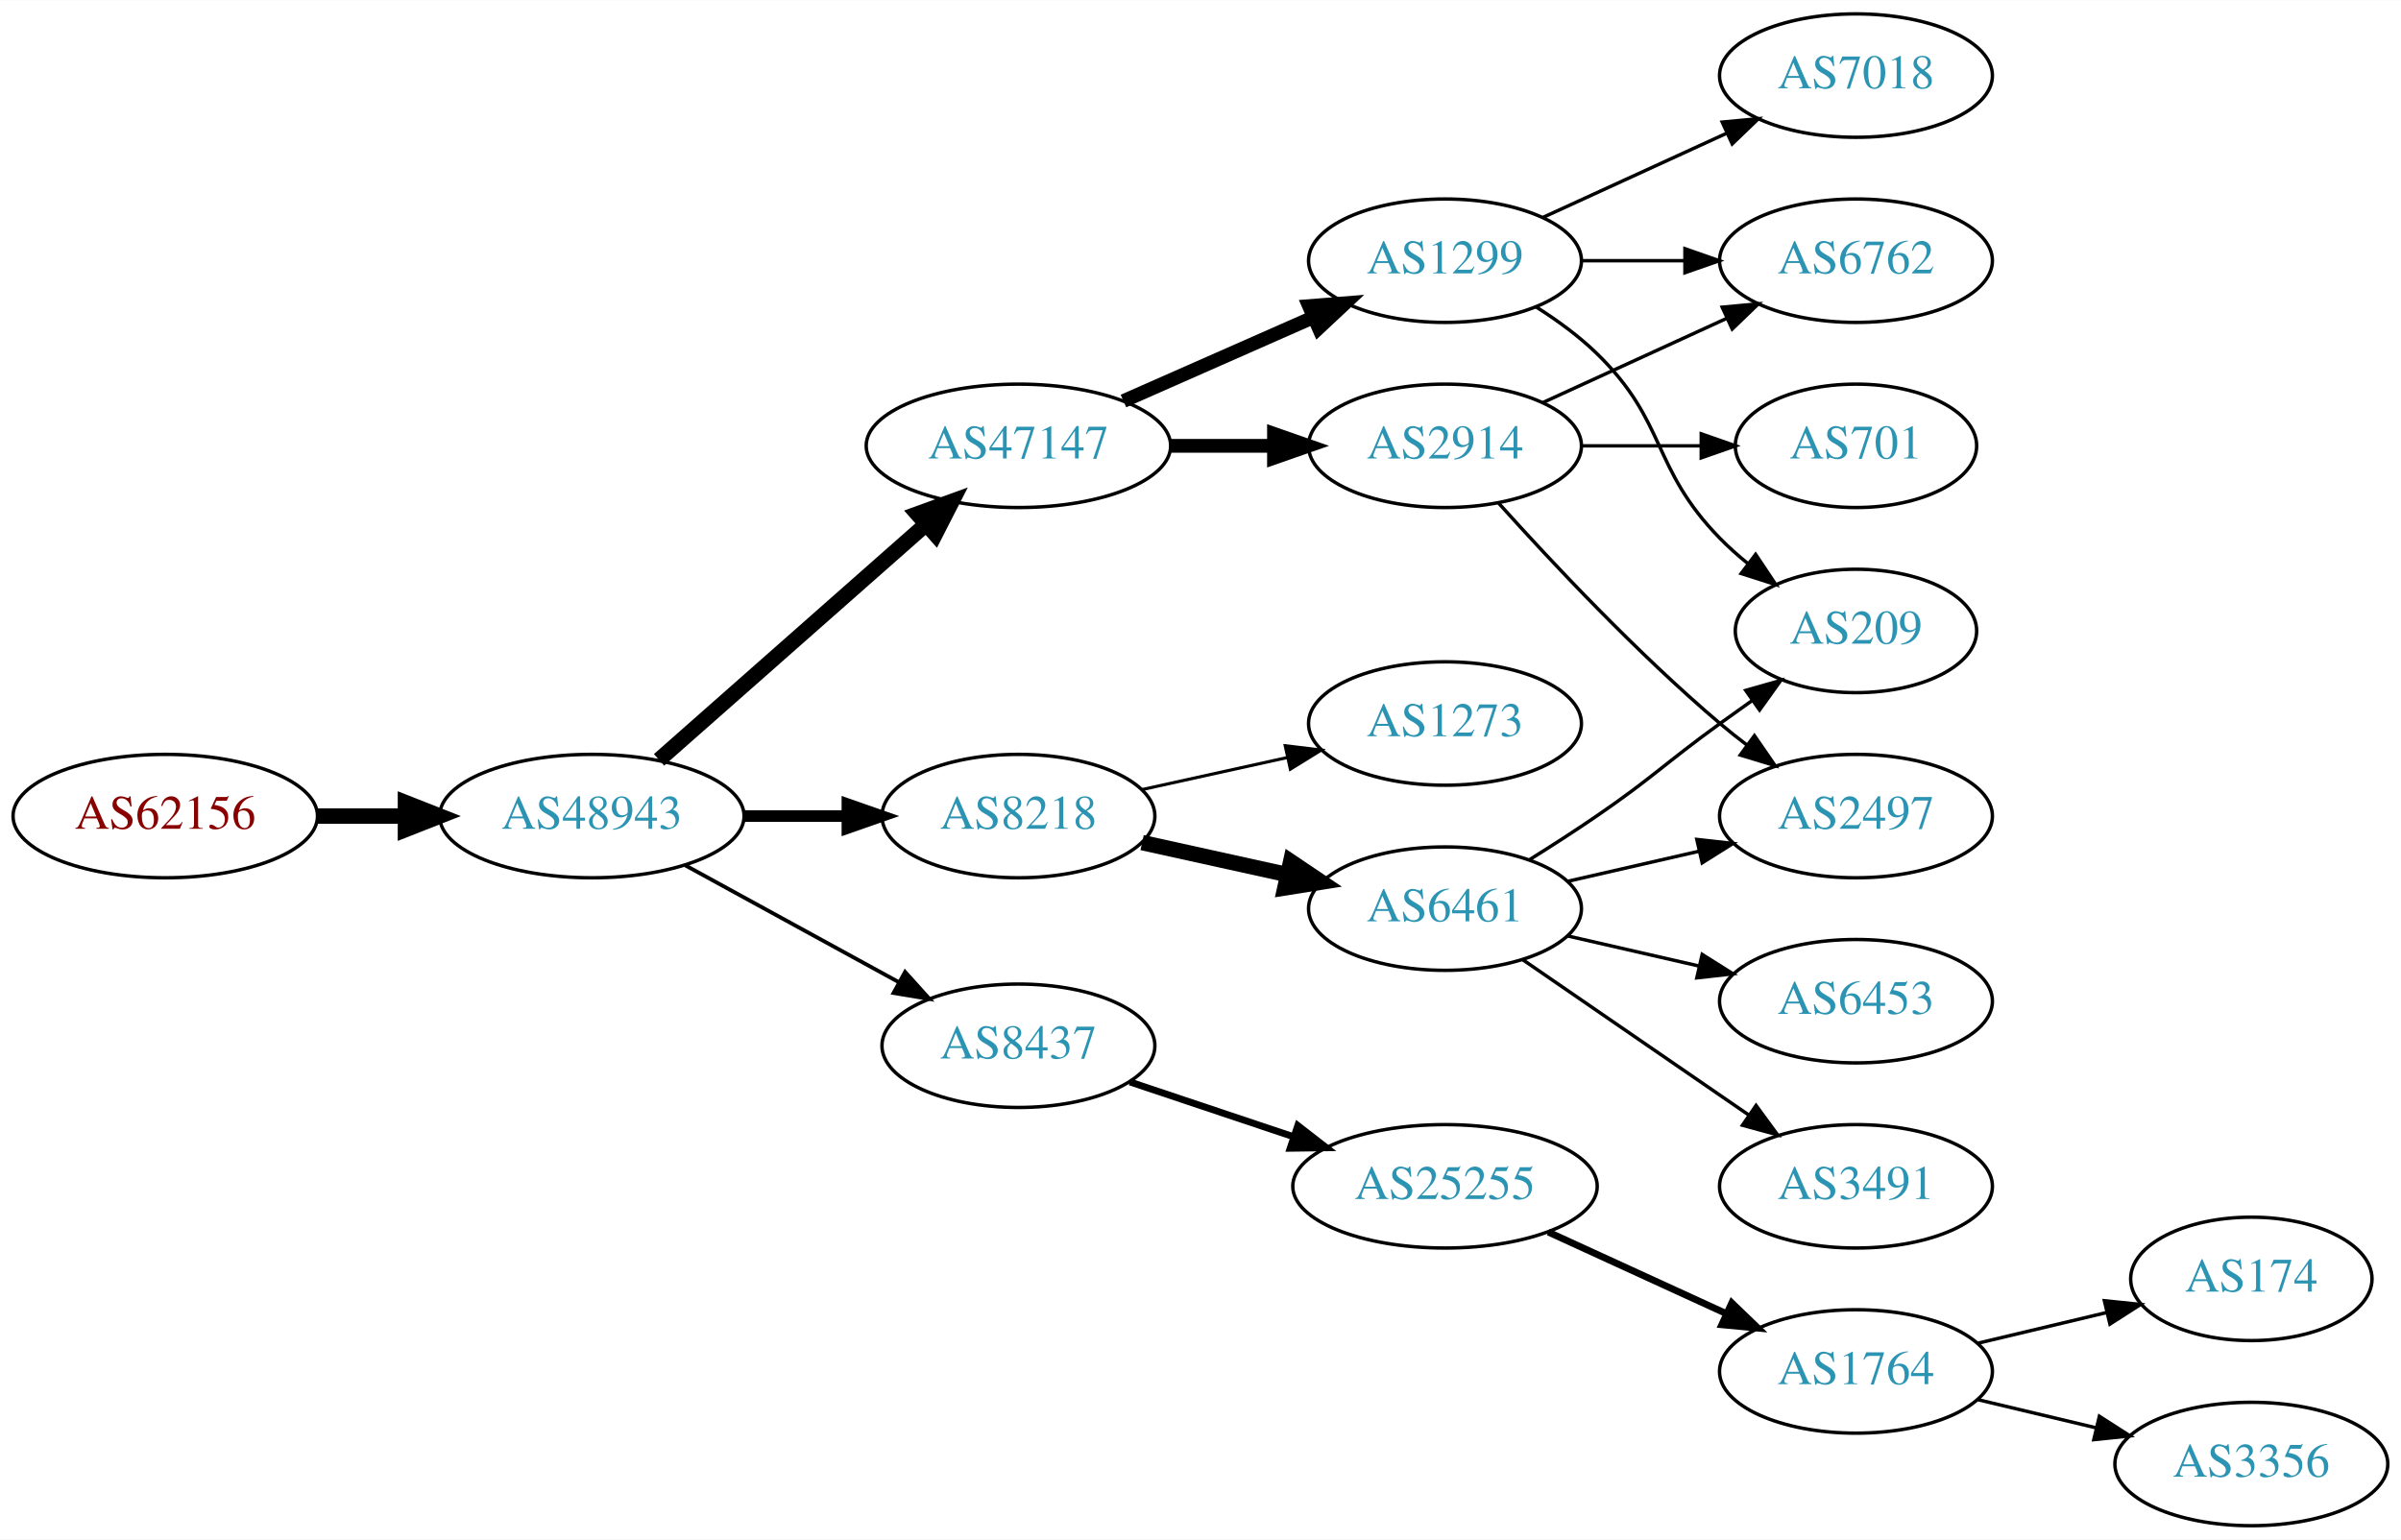
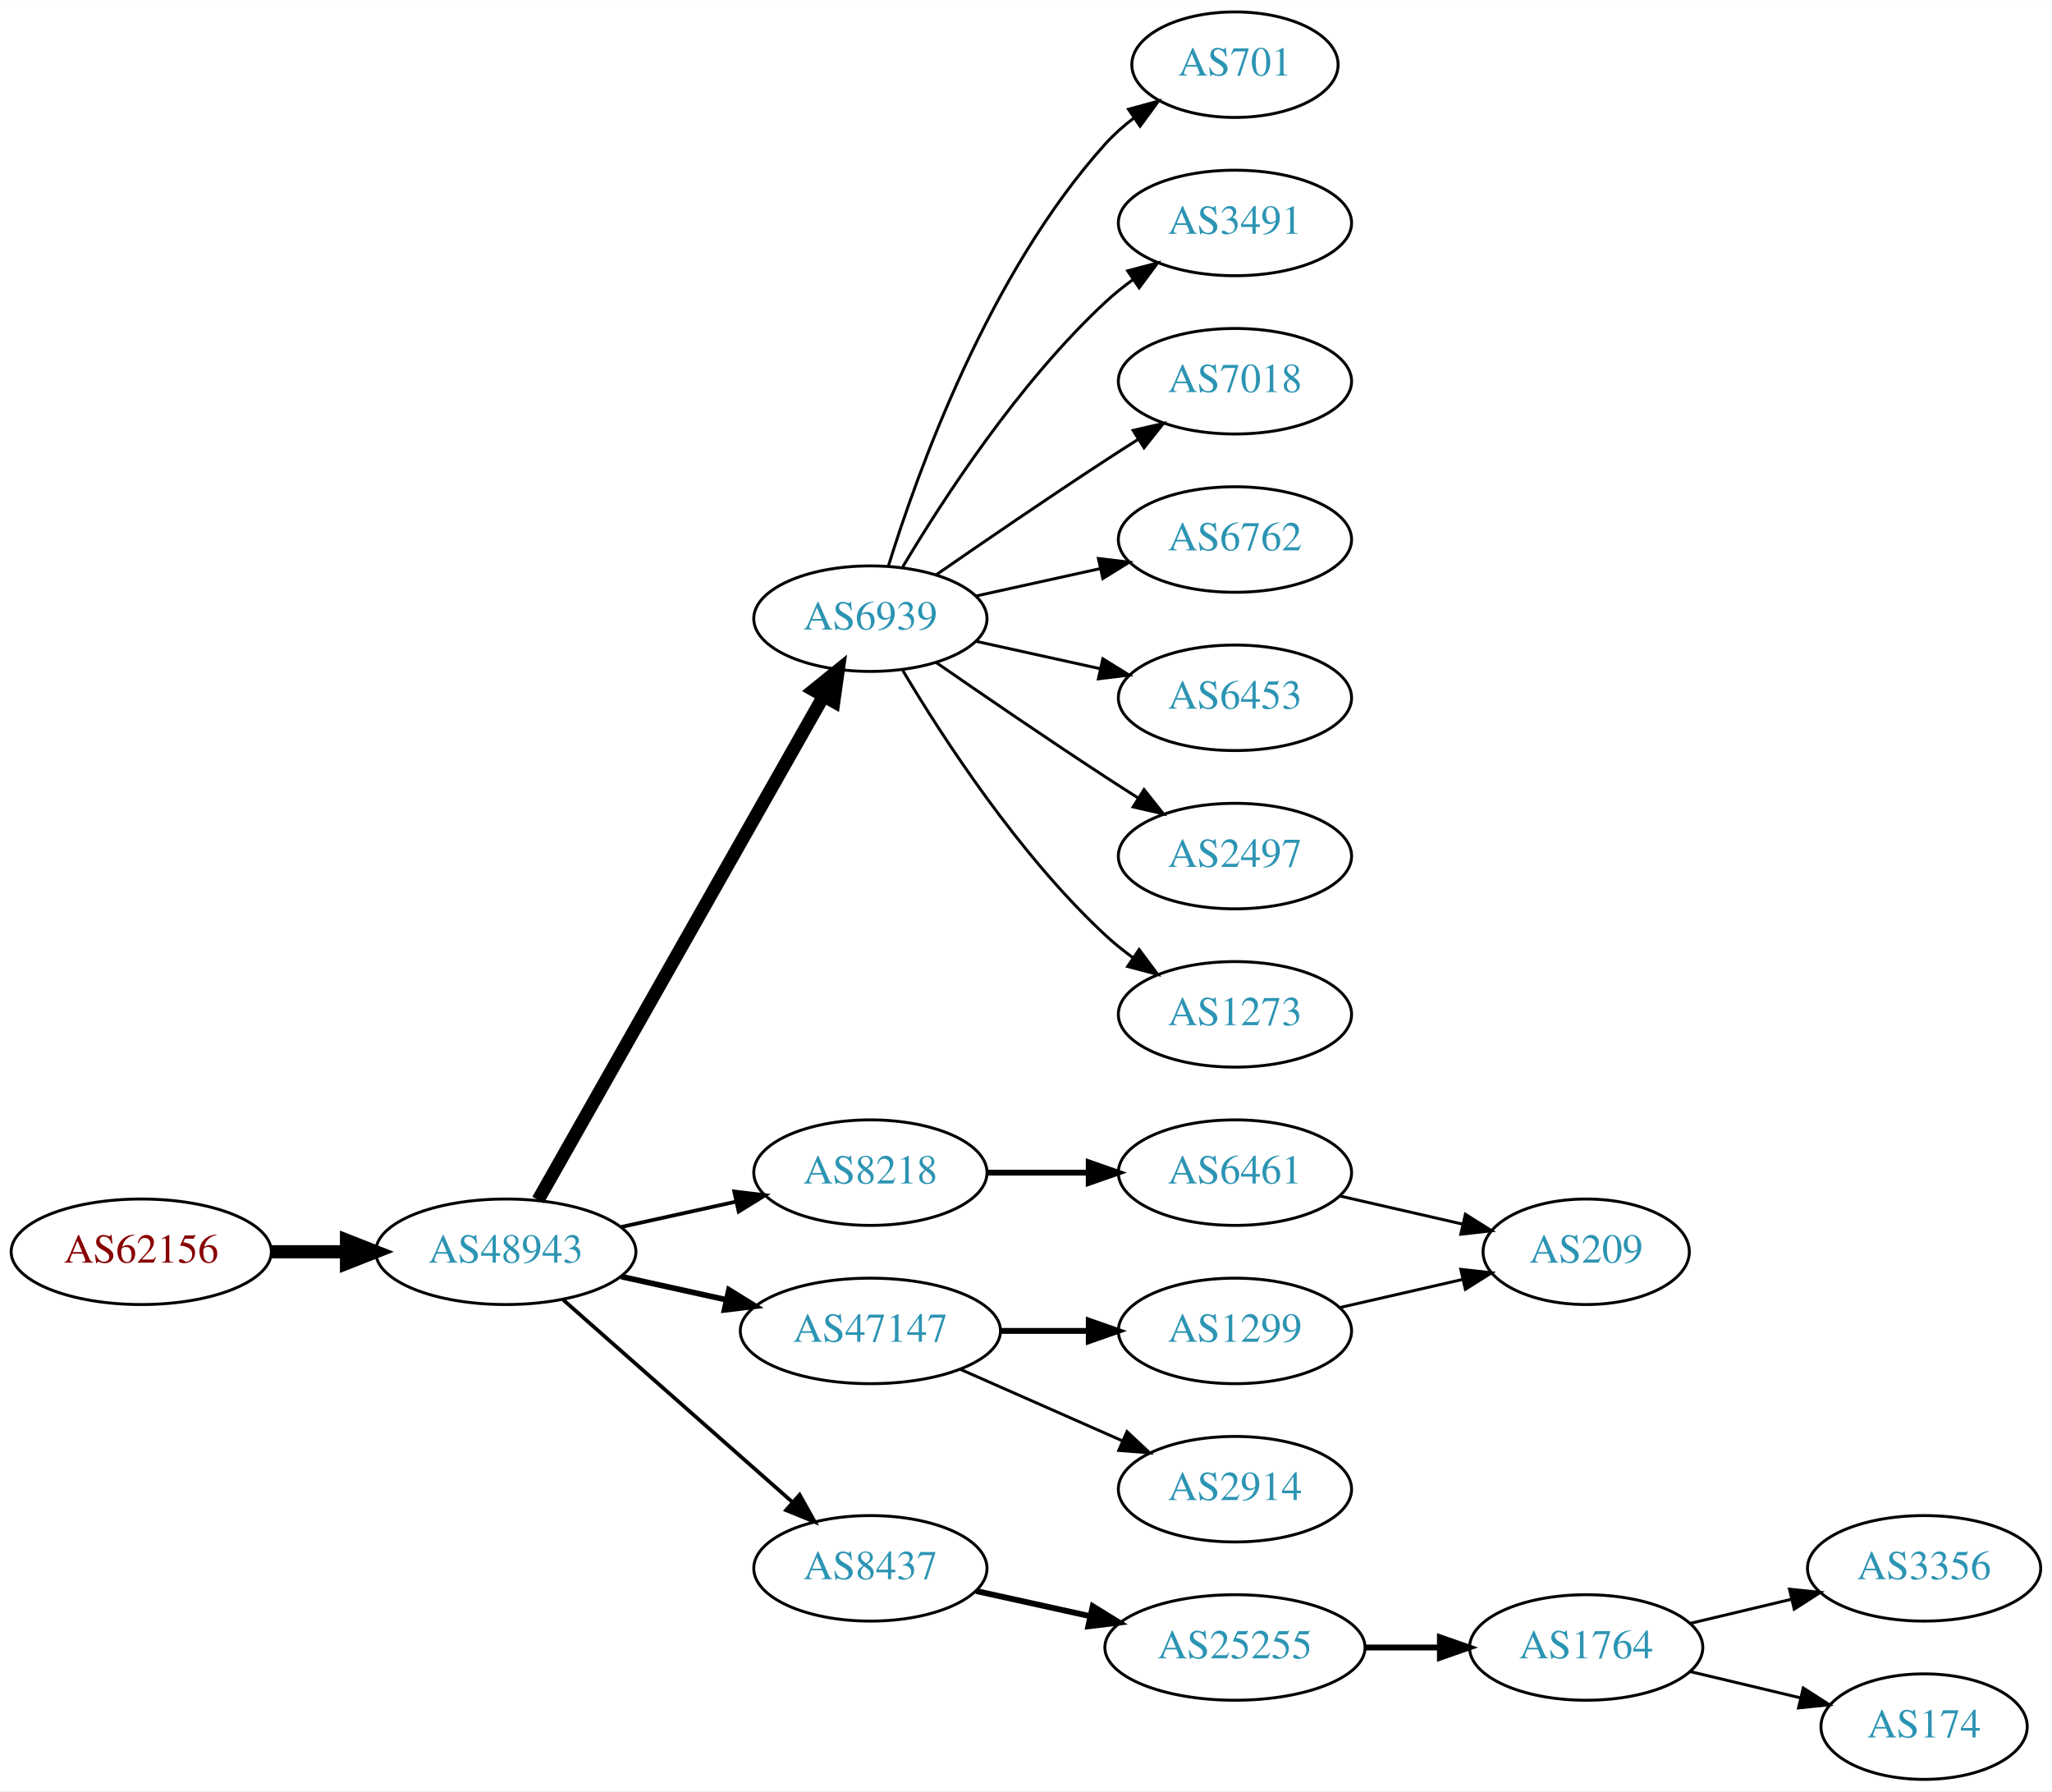
- <svg xmlns="http://www.w3.org/2000/svg" xmlns:xlink="http://www.w3.org/1999/xlink" width="700pt" height="449pt" viewBox="0.00 0.00 700.15 449.00">
-   <g id="graph0" class="graph" transform="scale(1 1) rotate(0) translate(4 445)">
-     <polygon fill="white" stroke="none" points="-4,4 -4,-445 696.155,-445 696.155,4 -4,4" />
+ <svg xmlns="http://www.w3.org/2000/svg" xmlns:xlink="http://www.w3.org/1999/xlink" width="700pt" height="611pt" viewBox="0.00 0.00 700.15 611.00">
+   <g id="graph0" class="graph" transform="scale(1 1) rotate(0) translate(4 607)">
+     <polygon fill="white" stroke="none" points="-4,4 -4,-607 696.155,-607 696.155,4 -4,4" />
    <g id="node1" class="node">
      <g id="a_node1">
        <a xlink:href="/asn/62156" xlink:title="AS62156 ~ HXS GmbH [AT]">
-           <ellipse fill="#ffffff" stroke="black" cx="44.196" cy="-207" rx="44.393" ry="18" />
-           <text text-anchor="middle" x="44.196" y="-203.3" font-family="Times,serif" font-size="14.00" fill="#880000">AS62156</text>
+           <ellipse fill="#ffffff" stroke="black" cx="44.196" cy="-180" rx="44.393" ry="18" />
+           <text text-anchor="middle" x="44.196" y="-176.3" font-family="Times,serif" font-size="14.00" fill="#880000">AS62156</text>
        </a>
      </g>
    </g>
    <g id="node2" class="node">
      <g id="a_node2">
        <a xlink:href="/asn/48943" xlink:title="AS48943 ~ KAPPER NETWORK-COMMUNICATIONS GmbH [AT]">
-           <ellipse fill="#ffffff" stroke="black" cx="168.588" cy="-207" rx="44.393" ry="18" />
-           <text text-anchor="middle" x="168.588" y="-203.3" font-family="Times,serif" font-size="14.00" fill="#2c94b3">AS48943</text>
+           <ellipse fill="#ffffff" stroke="black" cx="168.588" cy="-180" rx="44.393" ry="18" />
+           <text text-anchor="middle" x="168.588" y="-176.3" font-family="Times,serif" font-size="14.00" fill="#2c94b3">AS48943</text>
        </a>
      </g>
    </g>
    <g id="edge1" class="edge">
-       <path fill="none" stroke="black" stroke-width="4.5" d="M88.692,-207C96.898,-207 105.569,-207 114.041,-207" />
-       <polygon fill="black" stroke="black" stroke-width="4.5" points="114.233,-210.938 124.233,-207 114.233,-203.063 114.233,-210.938" />
+       <path fill="none" stroke="black" stroke-width="4.5" d="M88.692,-180C96.898,-180 105.569,-180 114.041,-180" />
+       <polygon fill="black" stroke="black" stroke-width="4.5" points="114.233,-183.938 124.233,-180 114.233,-176.063 114.233,-183.938" />
    </g>
    <g id="node3" class="node">
      <g id="a_node3">
-         <a xlink:href="/asn/47147" xlink:title="AS47147 ~ ANEXIA Internetdienstleistungs GmbH [AT]">
-           <ellipse fill="#ffffff" stroke="black" cx="292.98" cy="-315" rx="44.393" ry="18" />
-           <text text-anchor="middle" x="292.98" y="-311.3" font-family="Times,serif" font-size="14.00" fill="#2c94b3">AS47147</text>
+         <a xlink:href="/asn/6939" xlink:title="AS6939 ~ Hurricane Electric LLC [US]">
+           <ellipse fill="#ffffff" stroke="black" cx="292.98" cy="-396" rx="39.794" ry="18" />
+           <text text-anchor="middle" x="292.98" y="-392.3" font-family="Times,serif" font-size="14.00" fill="#2c94b3">AS6939</text>
        </a>
      </g>
    </g>
    <g id="edge2" class="edge">
-       <path fill="none" stroke="black" stroke-width="4.5" d="M188.177,-223.403C208.875,-241.667 242.481,-271.322 265.826,-291.921" />
-       <polygon fill="black" stroke="black" stroke-width="4.5" points="263.514,-295.133 273.618,-298.797 268.725,-289.228 263.514,-295.133" />
+       <path fill="none" stroke="black" stroke-width="4.5" d="M179.604,-197.676C201.084,-235.584 251.677,-324.873 276.998,-369.559" />
+       <polygon fill="black" stroke="black" stroke-width="4.5" points="273.642,-371.623 281.998,-378.383 280.494,-367.741 273.642,-371.623" />
    </g>
    <g id="node4" class="node">
      <g id="a_node4">
        <a xlink:href="/asn/8218" xlink:title="AS8218 ~ legacy Neotelecoms [FR]">
          <ellipse fill="#ffffff" stroke="black" cx="292.98" cy="-207" rx="39.794" ry="18" />
          <text text-anchor="middle" x="292.98" y="-203.3" font-family="Times,serif" font-size="14.00" fill="#2c94b3">AS8218</text>
        </a>
      </g>
    </g>
    <g id="edge3" class="edge">
-       <path fill="none" stroke="black" stroke-width="3.375" d="M213.084,-207C222.773,-207 233.11,-207 243.002,-207" />
-       <polygon fill="black" stroke="black" stroke-width="3.375" points="243.105,-210.5 253.105,-207 243.105,-203.5 243.105,-210.5" />
+       <path fill="none" stroke="black" stroke-width="1.286" d="M207.978,-188.469C220.369,-191.202 234.216,-194.257 247.036,-197.085" />
+       <polygon fill="black" stroke="black" stroke-width="1.286" points="246.532,-200.558 257.051,-199.295 248.04,-193.722 246.532,-200.558" />
    </g>
    <g id="node5" class="node">
      <g id="a_node5">
        <a xlink:href="/asn/8437" xlink:title="AS8437 ~ Hutchison Drei Austria GmbH [AT]">
-           <ellipse fill="#ffffff" stroke="black" cx="292.98" cy="-140" rx="39.794" ry="18" />
-           <text text-anchor="middle" x="292.98" y="-136.3" font-family="Times,serif" font-size="14.00" fill="#2c94b3">AS8437</text>
+           <ellipse fill="#ffffff" stroke="black" cx="292.98" cy="-72" rx="39.794" ry="18" />
+           <text text-anchor="middle" x="292.98" y="-68.3" font-family="Times,serif" font-size="14.00" fill="#2c94b3">AS8437</text>
        </a>
      </g>
    </g>
    <g id="edge4" class="edge">
-       <path fill="none" stroke="black" stroke-width="1.125" d="M195.844,-192.627C214.035,-182.669 238.421,-169.32 258.08,-158.558" />
-       <polygon fill="black" stroke="black" stroke-width="1.125" points="259.93,-161.535 267.021,-153.663 256.569,-155.395 259.93,-161.535" />
+       <path fill="none" stroke="black" stroke-width="1.286" d="M188.177,-163.597C208.994,-145.228 242.87,-115.335 266.23,-94.722" />
+       <polygon fill="black" stroke="black" stroke-width="1.286" points="268.833,-97.093 274.016,-87.852 264.202,-91.844 268.833,-97.093" />
    </g>
    <g id="node6" class="node">
      <g id="a_node6">
-         <a xlink:href="/asn/1299" xlink:title="AS1299 ~ Telia Carrier [EU]">
-           <ellipse fill="#ffffff" stroke="black" cx="417.373" cy="-369" rx="39.794" ry="18" />
-           <text text-anchor="middle" x="417.373" y="-365.3" font-family="Times,serif" font-size="14.00" fill="#2c94b3">AS1299</text>
+         <a xlink:href="/asn/47147" xlink:title="AS47147 ~ ANEXIA Internetdienstleistungs GmbH [AT]">
+           <ellipse fill="#ffffff" stroke="black" cx="292.98" cy="-153" rx="44.393" ry="18" />
+           <text text-anchor="middle" x="292.98" y="-149.3" font-family="Times,serif" font-size="14.00" fill="#2c94b3">AS47147</text>
        </a>
      </g>
    </g>
    <g id="edge5" class="edge">
-       <path fill="none" stroke="black" stroke-width="4" d="M323.608,-328.072C340.203,-335.393 361.062,-344.597 378.795,-352.421" />
-       <polygon fill="black" stroke="black" stroke-width="4" points="377.717,-355.77 388.279,-356.605 380.543,-349.366 377.717,-355.77" />
+       <path fill="none" stroke="black" stroke-width="1.929" d="M207.978,-171.531C219.37,-169.018 231.993,-166.233 243.917,-163.603" />
+       <polygon fill="black" stroke="black" stroke-width="1.929" points="244.716,-167.011 253.727,-161.439 243.208,-160.175 244.716,-167.011" />
    </g>
    <g id="node7" class="node">
      <g id="a_node7">
-         <a xlink:href="/asn/2914" xlink:title="AS2914 ~ NTT America, Inc. [US]">
+         <a xlink:href="/asn/6453" xlink:title="AS6453 ~ TATA COMMUNICATIONS (AMERICA) INC [US]">
+           <ellipse fill="#ffffff" stroke="black" cx="417.373" cy="-369" rx="39.794" ry="18" />
+           <text text-anchor="middle" x="417.373" y="-365.3" font-family="Times,serif" font-size="14.00" fill="#2c94b3">AS6453</text>
+         </a>
+       </g>
+     </g>
+     <g id="edge6" class="edge">
+       <path fill="none" stroke="black" d="M329.053,-388.263C342.24,-385.354 357.42,-382.005 371.386,-378.924" />
+       <polygon fill="black" stroke="black" points="372.284,-382.31 381.295,-376.738 370.776,-375.475 372.284,-382.31" />
+     </g>
+     <g id="node8" class="node">
+       <g id="a_node8">
+         <a xlink:href="/asn/2497" xlink:title="AS2497 ~ Internet Initiative Japan Inc. [JP]">
          <ellipse fill="#ffffff" stroke="black" cx="417.373" cy="-315" rx="39.794" ry="18" />
-           <text text-anchor="middle" x="417.373" y="-311.3" font-family="Times,serif" font-size="14.00" fill="#2c94b3">AS2914</text>
-         </a>
-       </g>
-     </g>
-     <g id="edge6" class="edge">
-       <path fill="none" stroke="black" stroke-width="4" d="M337.476,-315C347.165,-315 357.502,-315 367.394,-315" />
-       <polygon fill="black" stroke="black" stroke-width="4" points="367.497,-318.5 377.497,-315 367.497,-311.5 367.497,-318.5" />
+           <text text-anchor="middle" x="417.373" y="-311.3" font-family="Times,serif" font-size="14.00" fill="#2c94b3">AS2497</text>
+         </a>
+       </g>
+     </g>
+     <g id="edge7" class="edge">
+       <path fill="none" stroke="black" d="M315.337,-381.099C331.188,-370.123 353.391,-354.921 373.176,-342 376.758,-339.661 380.529,-337.241 384.289,-334.856" />
+       <polygon fill="black" stroke="black" points="386.352,-337.693 392.95,-329.404 382.623,-331.769 386.352,-337.693" />
+     </g>
+     <g id="node9" class="node">
+       <g id="a_node9">
+         <a xlink:href="/asn/1273" xlink:title="AS1273 ~ Vodafone Group PLC [EU]">
+           <ellipse fill="#ffffff" stroke="black" cx="417.373" cy="-261" rx="39.794" ry="18" />
+           <text text-anchor="middle" x="417.373" y="-257.3" font-family="Times,serif" font-size="14.00" fill="#2c94b3">AS1273</text>
+         </a>
+       </g>
+     </g>
+     <g id="edge8" class="edge">
+       <path fill="none" stroke="black" d="M304.026,-378.329C317.597,-355.528 343.529,-315.528 373.176,-288 376.083,-285.301 379.296,-282.72 382.62,-280.297" />
+       <polygon fill="black" stroke="black" points="384.679,-283.13 390.998,-274.625 380.755,-277.333 384.679,-283.13" />
+     </g>
+     <g id="node10" class="node">
+       <g id="a_node10">
+         <a xlink:href="/asn/701" xlink:title="AS701 ~ UUNET [US]">
+           <ellipse fill="#ffffff" stroke="black" cx="417.373" cy="-585" rx="35.194" ry="18" />
+           <text text-anchor="middle" x="417.373" y="-581.3" font-family="Times,serif" font-size="14.00" fill="#2c94b3">AS701</text>
+         </a>
+       </g>
+     </g>
+     <g id="edge9" class="edge">
+       <path fill="none" stroke="black" d="M299.118,-413.94C309.021,-445.979 333.359,-513.812 373.176,-558 376.04,-561.178 379.364,-564.119 382.872,-566.8" />
+       <polygon fill="black" stroke="black" points="381.038,-569.786 391.261,-572.569 385.005,-564.018 381.038,-569.786" />
+     </g>
+     <g id="node11" class="node">
+       <g id="a_node11">
+         <a xlink:href="/asn/3491" xlink:title="AS3491 ~ PCCW Global, Inc. [US]">
+           <ellipse fill="#ffffff" stroke="black" cx="417.373" cy="-531" rx="39.794" ry="18" />
+           <text text-anchor="middle" x="417.373" y="-527.3" font-family="Times,serif" font-size="14.00" fill="#2c94b3">AS3491</text>
+         </a>
+       </g>
+     </g>
+     <g id="edge10" class="edge">
+       <path fill="none" stroke="black" d="M304.026,-413.671C317.597,-436.472 343.529,-476.472 373.176,-504 376.083,-506.699 379.296,-509.28 382.62,-511.703" />
+       <polygon fill="black" stroke="black" points="380.755,-514.667 390.998,-517.375 384.679,-508.87 380.755,-514.667" />
+     </g>
+     <g id="node12" class="node">
+       <g id="a_node12">
+         <a xlink:href="/asn/7018" xlink:title="AS7018 ~ ATT-INTERNET4 [US]">
+           <ellipse fill="#ffffff" stroke="black" cx="417.373" cy="-477" rx="39.794" ry="18" />
+           <text text-anchor="middle" x="417.373" y="-473.3" font-family="Times,serif" font-size="14.00" fill="#2c94b3">AS7018</text>
+         </a>
+       </g>
+     </g>
+     <g id="edge11" class="edge">
+       <path fill="none" stroke="black" d="M315.337,-410.901C331.188,-421.877 353.391,-437.079 373.176,-450 376.758,-452.339 380.529,-454.759 384.289,-457.144" />
+       <polygon fill="black" stroke="black" points="382.623,-460.231 392.95,-462.596 386.352,-454.307 382.623,-460.231" />
    </g>
    <g id="node13" class="node">
      <g id="a_node13">
-         <a xlink:href="/asn/6461" xlink:title="AS6461 ~ Zayo Bandwidth [US]">
-           <ellipse fill="#ffffff" stroke="black" cx="417.373" cy="-180" rx="39.794" ry="18" />
-           <text text-anchor="middle" x="417.373" y="-176.3" font-family="Times,serif" font-size="14.00" fill="#2c94b3">AS6461</text>
-         </a>
-       </g>
-     </g>
-     <g id="edge13" class="edge">
-       <path fill="none" stroke="black" stroke-width="4.5" d="M329.053,-199.263C342.24,-196.354 357.42,-193.005 371.386,-189.924" />
-       <polygon fill="black" stroke="black" stroke-width="4.5" points="372.378,-193.738 381.295,-187.738 370.681,-186.047 372.378,-193.738" />
+         <a xlink:href="/asn/6762" xlink:title="AS6762 ~ TELECOM ITALIA SPARKLE S.p.A. [IT]">
+           <ellipse fill="#ffffff" stroke="black" cx="417.373" cy="-423" rx="39.794" ry="18" />
+           <text text-anchor="middle" x="417.373" y="-419.3" font-family="Times,serif" font-size="14.00" fill="#2c94b3">AS6762</text>
+         </a>
+       </g>
+     </g>
+     <g id="edge12" class="edge">
+       <path fill="none" stroke="black" d="M329.053,-403.737C342.24,-406.646 357.42,-409.995 371.386,-413.076" />
+       <polygon fill="black" stroke="black" points="370.776,-416.525 381.295,-415.262 372.284,-409.69 370.776,-416.525" />
    </g>
    <g id="node14" class="node">
      <g id="a_node14">
-         <a xlink:href="/asn/1273" xlink:title="AS1273 ~ Vodafone Group PLC [EU]">
-           <ellipse fill="#ffffff" stroke="black" cx="417.373" cy="-234" rx="39.794" ry="18" />
-           <text text-anchor="middle" x="417.373" y="-230.3" font-family="Times,serif" font-size="14.00" fill="#2c94b3">AS1273</text>
+         <a xlink:href="/asn/6461" xlink:title="AS6461 ~ Zayo Bandwidth [US]">
+           <ellipse fill="#ffffff" stroke="black" cx="417.373" cy="-207" rx="39.794" ry="18" />
+           <text text-anchor="middle" x="417.373" y="-203.3" font-family="Times,serif" font-size="14.00" fill="#2c94b3">AS6461</text>
+         </a>
+       </g>
+     </g>
+     <g id="edge13" class="edge">
+       <path fill="none" stroke="black" stroke-width="2" d="M332.706,-207C343.644,-207 355.695,-207 367.161,-207" />
+       <polygon fill="black" stroke="black" stroke-width="2" points="367.479,-210.5 377.479,-207 367.479,-203.5 367.479,-210.5" />
+     </g>
+     <g id="node16" class="node">
+       <g id="a_node16">
+         <a xlink:href="/asn/25255" xlink:title="AS25255 ~ ==&gt; TELE2 AUSTRIA &lt;== [AT]">
+           <ellipse fill="#ffffff" stroke="black" cx="417.373" cy="-45" rx="44.393" ry="18" />
+           <text text-anchor="middle" x="417.373" y="-41.3" font-family="Times,serif" font-size="14.00" fill="#2c94b3">AS25255</text>
+         </a>
+       </g>
+     </g>
+     <g id="edge15" class="edge">
+       <path fill="none" stroke="black" stroke-width="2" d="M329.053,-64.263C341.092,-61.607 354.792,-58.585 367.713,-55.734" />
+       <polygon fill="black" stroke="black" stroke-width="2" points="368.851,-59.068 377.862,-53.495 367.343,-52.232 368.851,-59.068" />
+     </g>
+     <g id="node20" class="node">
+       <g id="a_node20">
+         <a xlink:href="/asn/2914" xlink:title="AS2914 ~ NTT America, Inc. [US]">
+           <ellipse fill="#ffffff" stroke="black" cx="417.373" cy="-99" rx="39.794" ry="18" />
+           <text text-anchor="middle" x="417.373" y="-95.3" font-family="Times,serif" font-size="14.00" fill="#2c94b3">AS2914</text>
+         </a>
+       </g>
+     </g>
+     <g id="edge19" class="edge">
+       <path fill="none" stroke="black" d="M323.608,-139.928C340.203,-132.607 361.062,-123.403 378.795,-115.579" />
+       <polygon fill="black" stroke="black" points="380.543,-118.634 388.279,-111.395 377.717,-112.23 380.543,-118.634" />
+     </g>
+     <g id="node21" class="node">
+       <g id="a_node21">
+         <a xlink:href="/asn/1299" xlink:title="AS1299 ~ Telia Carrier [EU]">
+           <ellipse fill="#ffffff" stroke="black" cx="417.373" cy="-153" rx="39.794" ry="18" />
+           <text text-anchor="middle" x="417.373" y="-149.3" font-family="Times,serif" font-size="14.00" fill="#2c94b3">AS1299</text>
+         </a>
+       </g>
+     </g>
+     <g id="edge20" class="edge">
+       <path fill="none" stroke="black" stroke-width="2" d="M337.476,-153C347.165,-153 357.502,-153 367.394,-153" />
+       <polygon fill="black" stroke="black" stroke-width="2" points="367.497,-156.5 377.497,-153 367.497,-149.5 367.497,-156.5" />
+     </g>
+     <g id="node15" class="node">
+       <g id="a_node15">
+         <a xlink:href="/asn/209" xlink:title="AS209 ~ CenturyLink Communications, LLC [US]">
+           <ellipse fill="#ffffff" stroke="black" cx="537.215" cy="-180" rx="35.194" ry="18" />
+           <text text-anchor="middle" x="537.215" y="-176.3" font-family="Times,serif" font-size="14.00" fill="#2c94b3">AS209</text>
        </a>
      </g>
    </g>
    <g id="edge14" class="edge">
-       <path fill="none" stroke="black" stroke-width="0.9" d="M329.053,-214.737C342.24,-217.646 357.42,-220.995 371.386,-224.076" />
-       <polygon fill="black" stroke="black" stroke-width="0.9" points="370.776,-227.525 381.295,-226.262 372.284,-220.69 370.776,-227.525" />
+       <path fill="none" stroke="black" d="M453.092,-199.045C466.184,-196.045 481.207,-192.604 494.847,-189.478" />
+       <polygon fill="black" stroke="black" points="495.989,-192.807 504.955,-187.162 494.425,-185.984 495.989,-192.807" />
    </g>
    <g id="node17" class="node">
      <g id="a_node17">
-         <a xlink:href="/asn/25255" xlink:title="AS25255 ~ ==&gt; TELE2 AUSTRIA &lt;== [AT]">
-           <ellipse fill="#ffffff" stroke="black" cx="417.373" cy="-99" rx="44.393" ry="18" />
-           <text text-anchor="middle" x="417.373" y="-95.3" font-family="Times,serif" font-size="14.00" fill="#2c94b3">AS25255</text>
-         </a>
-       </g>
-     </g>
-     <g id="edge19" class="edge">
-       <path fill="none" stroke="black" stroke-width="2" d="M325.499,-129.441C340.046,-124.569 357.544,-118.707 373.285,-113.434" />
-       <polygon fill="black" stroke="black" stroke-width="2" points="374.447,-116.736 382.817,-110.241 372.223,-110.098 374.447,-116.736" />
-     </g>
-     <g id="node8" class="node">
-       <g id="a_node8">
-         <a xlink:href="/asn/6762" xlink:title="AS6762 ~ TELECOM ITALIA SPARKLE S.p.A. [IT]">
-           <ellipse fill="#ffffff" stroke="black" cx="537.215" cy="-369" rx="39.794" ry="18" />
-           <text text-anchor="middle" x="537.215" y="-365.3" font-family="Times,serif" font-size="14.00" fill="#2c94b3">AS6762</text>
-         </a>
-       </g>
-     </g>
-     <g id="edge7" class="edge">
-       <path fill="none" stroke="black" d="M457.285,-369C466.839,-369 477.188,-369 487.151,-369" />
-       <polygon fill="black" stroke="black" points="487.343,-372.5 497.343,-369 487.343,-365.5 487.343,-372.5" />
-     </g>
-     <g id="node9" class="node">
-       <g id="a_node9">
-         <a xlink:href="/asn/209" xlink:title="AS209 ~ CenturyLink Communications, LLC [US]">
-           <ellipse fill="#ffffff" stroke="black" cx="537.215" cy="-261" rx="35.194" ry="18" />
-           <text text-anchor="middle" x="537.215" y="-257.3" font-family="Times,serif" font-size="14.00" fill="#2c94b3">AS209</text>
-         </a>
-       </g>
-     </g>
-     <g id="edge8" class="edge">
-       <path fill="none" stroke="black" d="M443.902,-355.538C450.064,-351.638 456.366,-347.052 461.569,-342 482.262,-321.906 477.396,-308.617 497.569,-288 500.048,-285.466 502.794,-283.017 505.647,-280.696" />
-       <polygon fill="black" stroke="black" points="507.95,-283.343 513.832,-274.532 503.738,-277.752 507.95,-283.343" />
-     </g>
-     <g id="node10" class="node">
-       <g id="a_node10">
-         <a xlink:href="/asn/7018" xlink:title="AS7018 ~ ATT-INTERNET4 [US]">
-           <ellipse fill="#ffffff" stroke="black" cx="537.215" cy="-423" rx="39.794" ry="18" />
-           <text text-anchor="middle" x="537.215" y="-419.3" font-family="Times,serif" font-size="14.00" fill="#2c94b3">AS7018</text>
-         </a>
-       </g>
-     </g>
-     <g id="edge9" class="edge">
-       <path fill="none" stroke="black" d="M446.001,-381.661C461.958,-388.973 482.229,-398.261 499.512,-406.181" />
-       <polygon fill="black" stroke="black" points="498.21,-409.435 508.759,-410.419 501.126,-403.071 498.21,-409.435" />
-     </g>
-     <g id="edge11" class="edge">
-       <path fill="none" stroke="black" d="M446.001,-327.661C461.958,-334.973 482.229,-344.261 499.512,-352.181" />
-       <polygon fill="black" stroke="black" points="498.21,-355.435 508.759,-356.419 501.126,-349.071 498.21,-355.435" />
-     </g>
-     <g id="node11" class="node">
-       <g id="a_node11">
-         <a xlink:href="/asn/2497" xlink:title="AS2497 ~ Internet Initiative Japan Inc. [JP]">
-           <ellipse fill="#ffffff" stroke="black" cx="537.215" cy="-207" rx="39.794" ry="18" />
-           <text text-anchor="middle" x="537.215" y="-203.3" font-family="Times,serif" font-size="14.00" fill="#2c94b3">AS2497</text>
-         </a>
-       </g>
-     </g>
-     <g id="edge10" class="edge">
-       <path fill="none" stroke="black" d="M433.019,-298.275C448.319,-281.235 473.417,-254.477 497.569,-234 500.066,-231.883 502.726,-229.768 505.438,-227.707" />
-       <polygon fill="black" stroke="black" points="507.604,-230.459 513.614,-221.734 503.474,-224.806 507.604,-230.459" />
-     </g>
-     <g id="node12" class="node">
-       <g id="a_node12">
-         <a xlink:href="/asn/701" xlink:title="AS701 ~ UUNET [US]">
-           <ellipse fill="#ffffff" stroke="black" cx="537.215" cy="-315" rx="35.194" ry="18" />
-           <text text-anchor="middle" x="537.215" y="-311.3" font-family="Times,serif" font-size="14.00" fill="#2c94b3">AS701</text>
-         </a>
-       </g>
-     </g>
-     <g id="edge12" class="edge">
-       <path fill="none" stroke="black" d="M457.285,-315C468.372,-315 480.531,-315 491.914,-315" />
-       <polygon fill="black" stroke="black" points="492.096,-318.5 502.096,-315 492.096,-311.5 492.096,-318.5" />
-     </g>
-     <g id="edge18" class="edge">
-       <path fill="none" stroke="black" d="M441.921,-194.216C448.363,-198.24 455.296,-202.699 461.569,-207 478.063,-218.311 481.369,-222.271 497.569,-234 500.598,-236.193 503.776,-238.463 506.955,-240.713" />
-       <polygon fill="black" stroke="black" points="505.071,-243.667 515.265,-246.555 509.097,-237.941 505.071,-243.667" />
-     </g>
-     <g id="edge17" class="edge">
-       <path fill="none" stroke="black" d="M453.092,-187.955C465.092,-190.704 478.713,-193.825 491.405,-196.733" />
-       <polygon fill="black" stroke="black" points="490.808,-200.187 501.337,-199.009 492.371,-193.364 490.808,-200.187" />
-     </g>
-     <g id="node15" class="node">
-       <g id="a_node15">
-         <a xlink:href="/asn/6453" xlink:title="AS6453 ~ TATA COMMUNICATIONS (AMERICA) INC [US]">
-           <ellipse fill="#ffffff" stroke="black" cx="537.215" cy="-153" rx="39.794" ry="18" />
-           <text text-anchor="middle" x="537.215" y="-149.3" font-family="Times,serif" font-size="14.00" fill="#2c94b3">AS6453</text>
-         </a>
-       </g>
-     </g>
-     <g id="edge15" class="edge">
-       <path fill="none" stroke="black" d="M453.092,-172.045C465.092,-169.296 478.713,-166.175 491.405,-163.267" />
-       <polygon fill="black" stroke="black" points="492.371,-166.636 501.337,-160.991 490.808,-159.813 492.371,-166.636" />
-     </g>
-     <g id="node16" class="node">
-       <g id="a_node16">
-         <a xlink:href="/asn/3491" xlink:title="AS3491 ~ PCCW Global, Inc. [US]">
-           <ellipse fill="#ffffff" stroke="black" cx="537.215" cy="-99" rx="39.794" ry="18" />
-           <text text-anchor="middle" x="537.215" y="-95.3" font-family="Times,serif" font-size="14.00" fill="#2c94b3">AS3491</text>
-         </a>
-       </g>
-     </g>
-     <g id="edge16" class="edge">
-       <path fill="none" stroke="black" d="M439.987,-165.143C458.475,-152.435 485.289,-134.005 505.919,-119.825" />
-       <polygon fill="black" stroke="black" points="508.081,-122.586 514.339,-114.037 504.115,-116.817 508.081,-122.586" />
-     </g>
-     <g id="node18" class="node">
-       <g id="a_node18">
        <a xlink:href="/asn/1764" xlink:title="AS1764 ~ NEXTLAYER-AS [AT]">
          <ellipse fill="#ffffff" stroke="black" cx="537.215" cy="-45" rx="39.794" ry="18" />
          <text text-anchor="middle" x="537.215" y="-41.3" font-family="Times,serif" font-size="14.00" fill="#2c94b3">AS1764</text>
        </a>
      </g>
    </g>
-     <g id="edge20" class="edge">
-       <path fill="none" stroke="black" stroke-width="2" d="M447.502,-85.652C463.113,-78.498 482.511,-69.609 499.183,-61.969" />
-       <polygon fill="black" stroke="black" stroke-width="2" points="501.002,-64.986 508.635,-57.638 498.086,-58.622 501.002,-64.986" />
+     <g id="edge16" class="edge">
+       <path fill="none" stroke="black" stroke-width="2" d="M461.584,-45C469.896,-45 478.659,-45 487.141,-45" />
+       <polygon fill="black" stroke="black" stroke-width="2" points="487.3,-48.5 497.3,-45 487.3,-41.5 487.3,-48.5" />
+     </g>
+     <g id="node18" class="node">
+       <g id="a_node18">
+         <a xlink:href="/asn/3356" xlink:title="AS3356 ~ Level 3 Parent, LLC [US]">
+           <ellipse fill="#ffffff" stroke="black" cx="652.508" cy="-72" rx="39.794" ry="18" />
+           <text text-anchor="middle" x="652.508" y="-68.3" font-family="Times,serif" font-size="14.00" fill="#2c94b3">AS3356</text>
+         </a>
+       </g>
+     </g>
+     <g id="edge17" class="edge">
+       <path fill="none" stroke="black" d="M572.822,-53.248C583.694,-55.838 595.848,-58.735 607.291,-61.462" />
+       <polygon fill="black" stroke="black" points="606.574,-64.889 617.113,-63.803 608.197,-58.08 606.574,-64.889" />
    </g>
    <g id="node19" class="node">
      <g id="a_node19">
        <a xlink:href="/asn/174" xlink:title="AS174 ~ Cogent Communications [US]">
-           <ellipse fill="#ffffff" stroke="black" cx="652.508" cy="-72" rx="35.194" ry="18" />
-           <text text-anchor="middle" x="652.508" y="-68.3" font-family="Times,serif" font-size="14.00" fill="#2c94b3">AS174</text>
-         </a>
-       </g>
+           <ellipse fill="#ffffff" stroke="black" cx="652.508" cy="-18" rx="35.194" ry="18" />
+           <text text-anchor="middle" x="652.508" y="-14.3" font-family="Times,serif" font-size="14.00" fill="#2c94b3">AS174</text>
+         </a>
+       </g>
+     </g>
+     <g id="edge18" class="edge">
+       <path fill="none" stroke="black" d="M572.822,-36.752C584.617,-33.941 597.922,-30.771 610.189,-27.847" />
+       <polygon fill="black" stroke="black" points="611.278,-31.186 620.194,-25.463 609.655,-24.377 611.278,-31.186" />
    </g>
    <g id="edge21" class="edge">
-       <path fill="none" stroke="black" d="M572.822,-53.248C584.617,-56.059 597.922,-59.229 610.189,-62.153" />
-       <polygon fill="black" stroke="black" points="609.655,-65.624 620.194,-64.537 611.278,-58.814 609.655,-65.624" />
-     </g>
-     <g id="node20" class="node">
-       <g id="a_node20">
-         <a xlink:href="/asn/3356" xlink:title="AS3356 ~ Level 3 Parent, LLC [US]">
-           <ellipse fill="#ffffff" stroke="black" cx="652.508" cy="-18" rx="39.794" ry="18" />
-           <text text-anchor="middle" x="652.508" y="-14.3" font-family="Times,serif" font-size="14.00" fill="#2c94b3">AS3356</text>
-         </a>
-       </g>
-     </g>
-     <g id="edge22" class="edge">
-       <path fill="none" stroke="black" d="M572.822,-36.752C583.694,-34.162 595.848,-31.265 607.291,-28.538" />
-       <polygon fill="black" stroke="black" points="608.197,-31.92 617.113,-26.197 606.574,-25.111 608.197,-31.92" />
+       <path fill="none" stroke="black" d="M453.092,-160.955C466.184,-163.955 481.207,-167.396 494.847,-170.522" />
+       <polygon fill="black" stroke="black" points="494.425,-174.016 504.955,-172.838 495.989,-167.193 494.425,-174.016" />
    </g>
  </g>
</svg>
